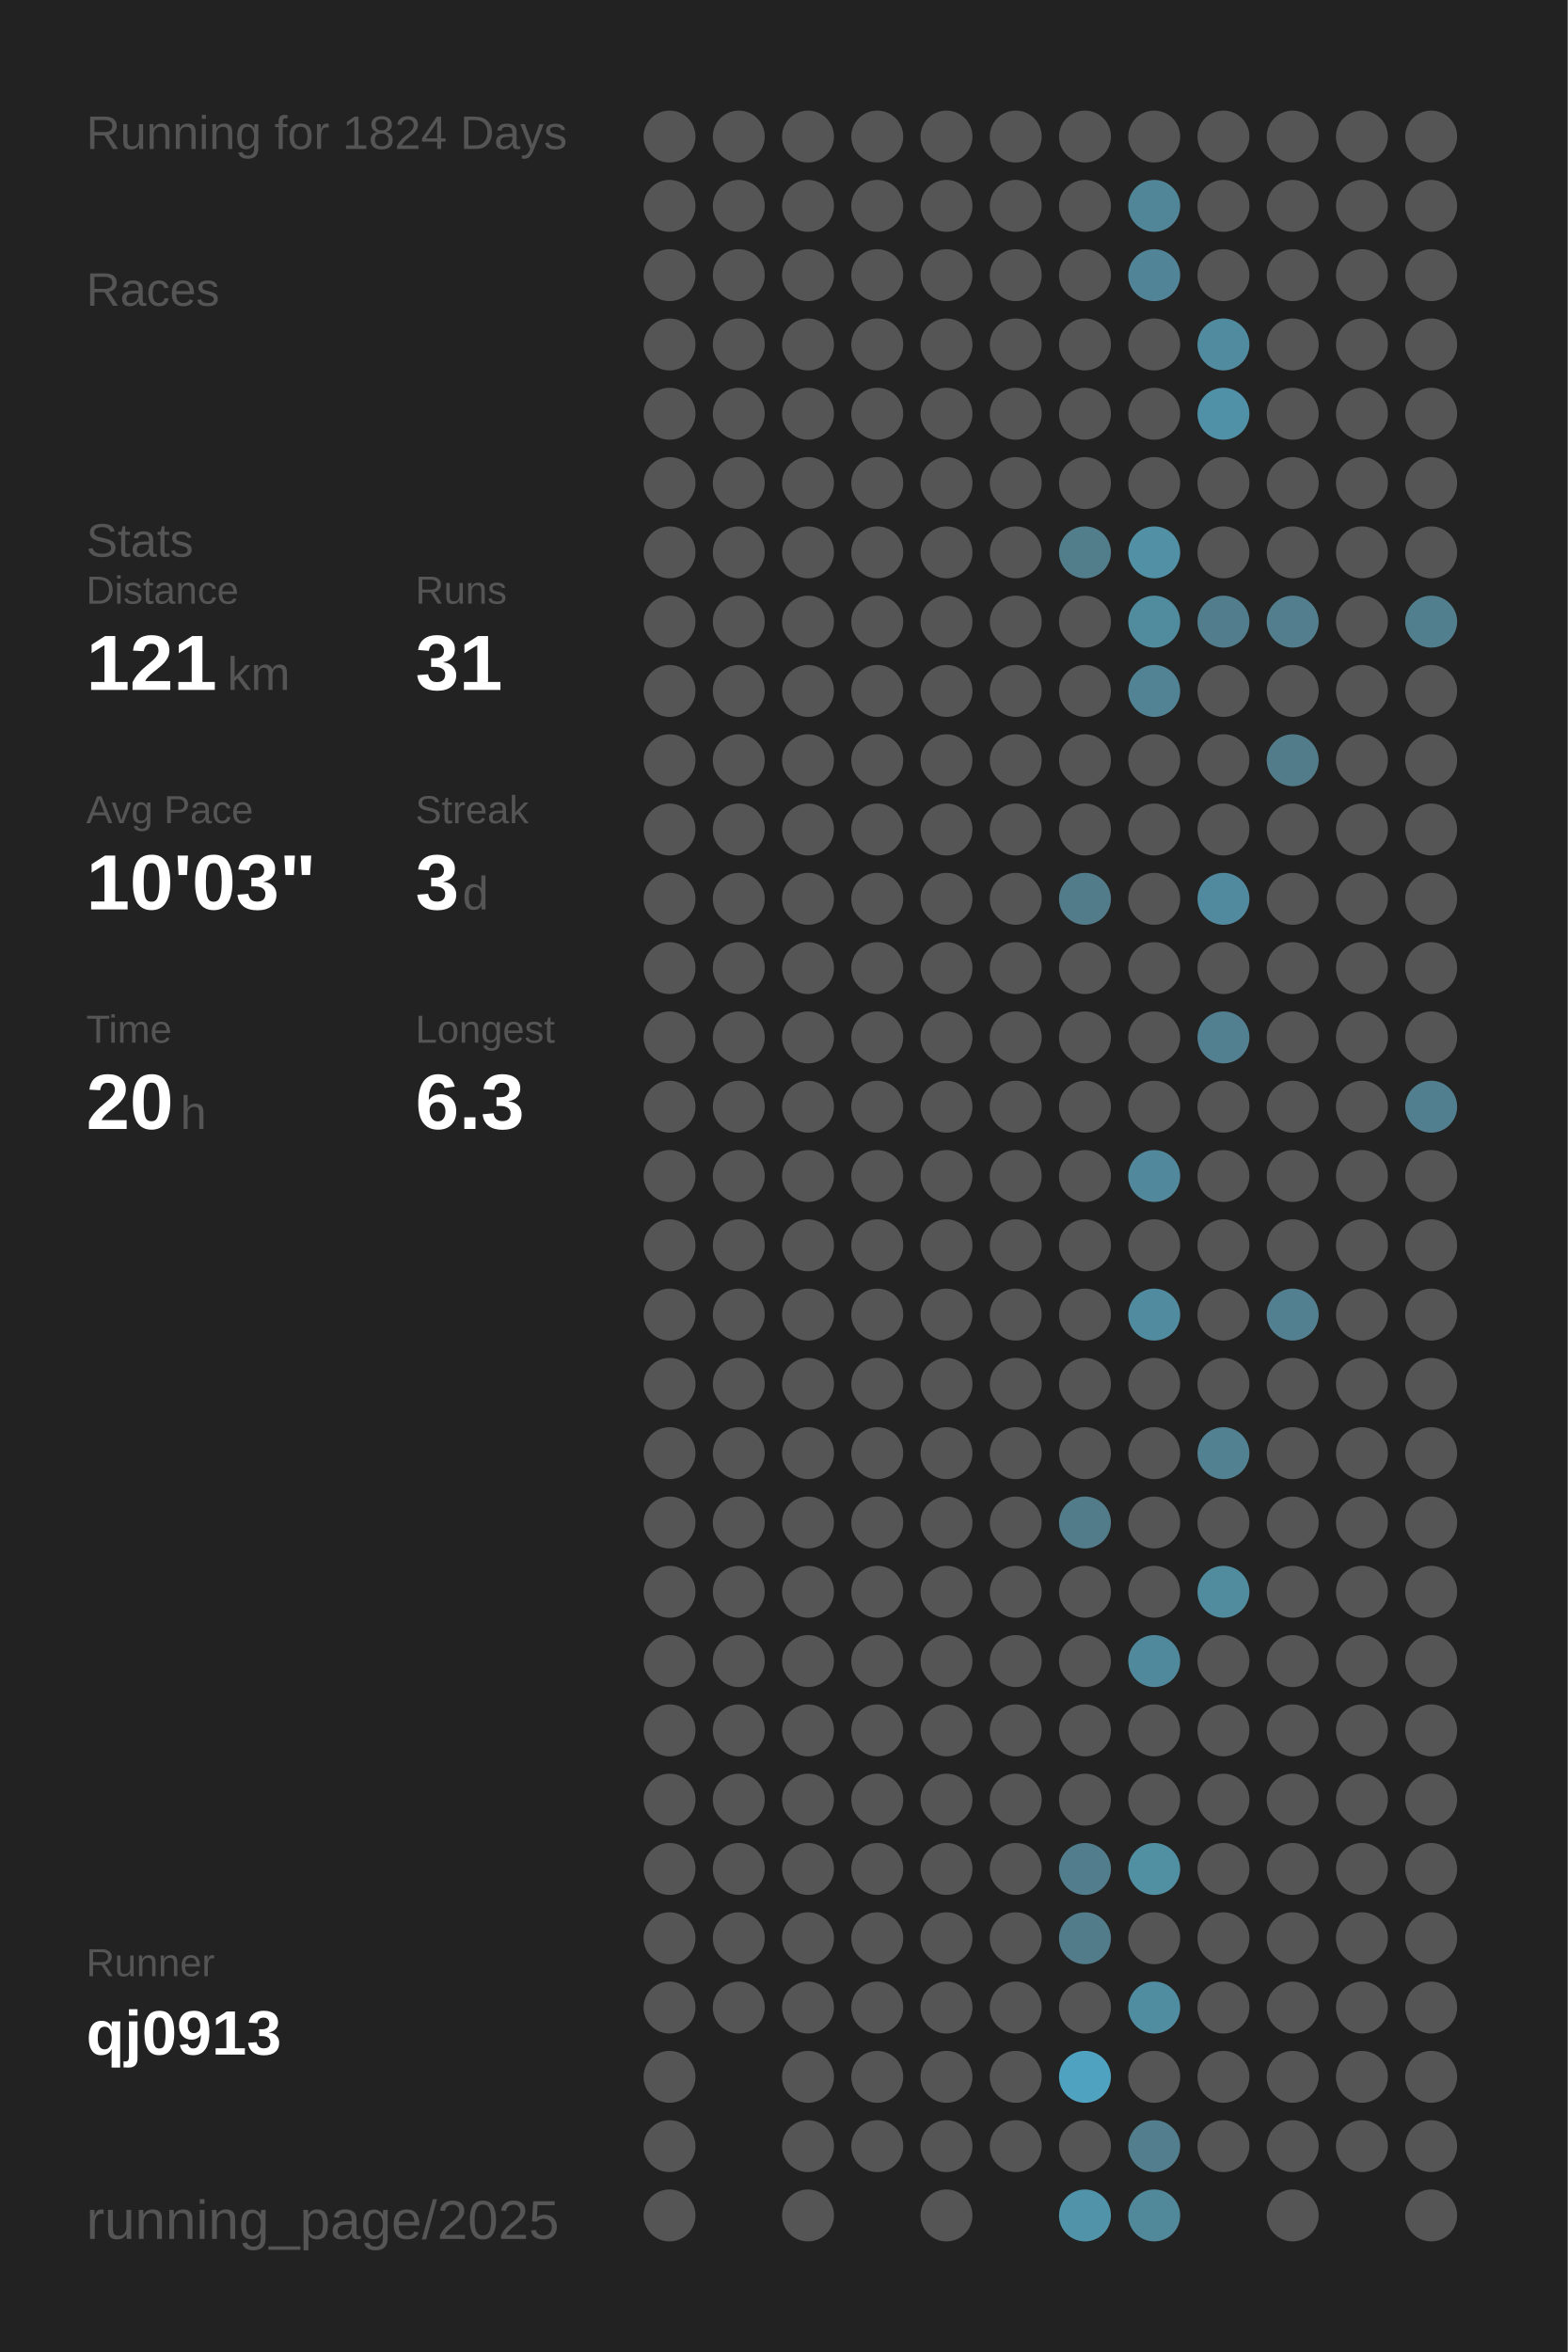
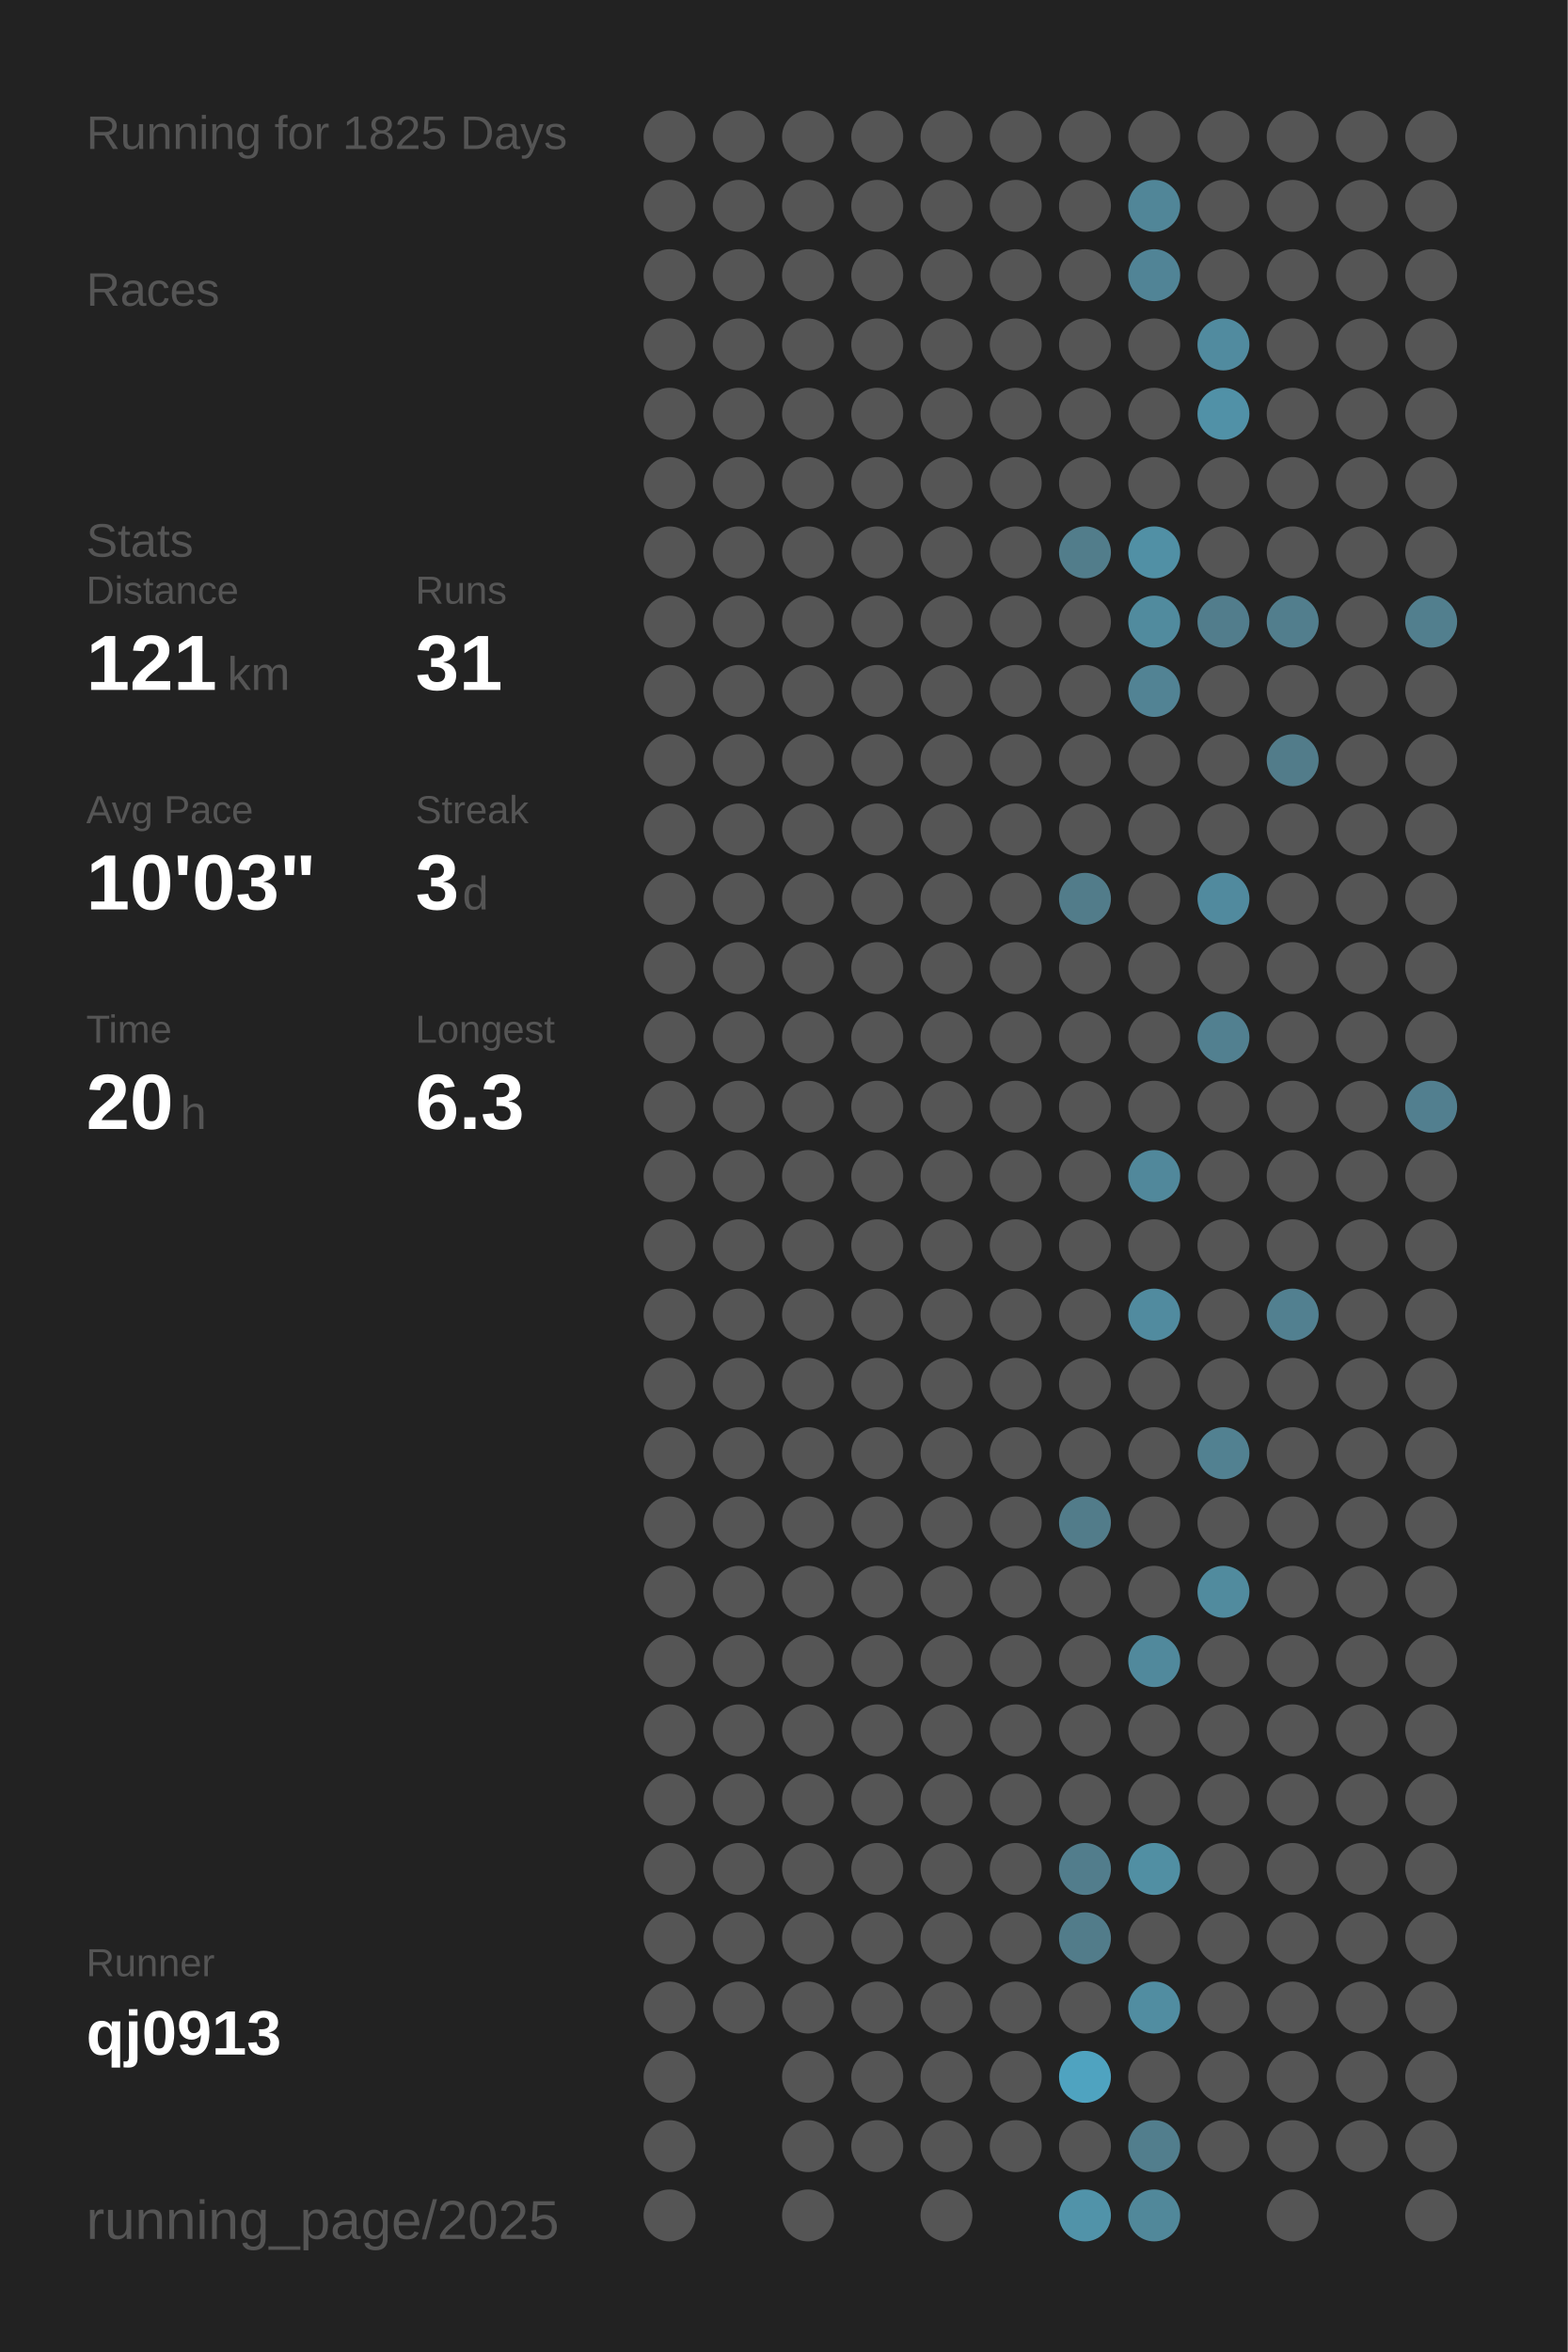
<svg xmlns="http://www.w3.org/2000/svg" baseProfile="full" height="300mm" version="1.1" viewBox="0,0,200,300" width="200mm">
  <defs />
  <rect fill="#222222" height="300" width="200" x="0" y="0" />
-   <text fill="#555555" style="font-size:6px; font-family:Arial;" x="11" y="19">Running for 1824 Days</text>
+   <text fill="#555555" style="font-size:6px; font-family:Arial;" x="11" y="19">Running for 1825 Days</text>
  <text fill="#555555" style="font-size:6px; font-family:Arial;" x="11" y="39">Races</text>
  <text fill="#555555" style="font-size:6px; font-family:Arial;" x="11" y="71">Stats</text>
  <text fill="#555555" style="font-size:5px; font-family:Arial;" x="11" y="77">Distance</text>
  <text fill="#FFFFFF" style="font-size:10px; font-family:Arial; font-weight:bold;" x="11" y="88">121</text>
  <text fill="#555555" style="font-size:6px; font-family:Arial;" x="29" y="88">km</text>
  <text fill="#555555" style="font-size:5px; font-family:Arial;" x="53" y="77">Runs</text>
  <text fill="#FFFFFF" style="font-size:10px; font-family:Arial; font-weight:bold;" x="53" y="88">31</text>
  <text fill="#555555" style="font-size:5px; font-family:Arial;" x="11" y="105">Avg Pace</text>
  <text fill="#FFFFFF" style="font-size:10px; font-family:Arial; font-weight:bold;" x="11" y="116">10'03"</text>
  <text fill="#555555" style="font-size:5px; font-family:Arial;" x="53" y="105">Streak</text>
  <text fill="#FFFFFF" style="font-size:10px; font-family:Arial; font-weight:bold;" x="53" y="116">3</text>
  <text fill="#555555" style="font-size:6px; font-family:Arial;" x="59" y="116">d</text>
  <text fill="#555555" style="font-size:5px; font-family:Arial;" x="11" y="133">Time</text>
  <text fill="#FFFFFF" style="font-size:10px; font-family:Arial; font-weight:bold;" x="11" y="144">20</text>
  <text fill="#555555" style="font-size:6px; font-family:Arial;" x="23" y="144">h</text>
  <text fill="#555555" style="font-size:5px; font-family:Arial;" x="53" y="133">Longest</text>
  <text fill="#FFFFFF" style="font-size:10px; font-family:Arial; font-weight:bold;" x="53" y="144">6.3</text>
  <text fill="#555555" style="font-size:5px; font-family:Arial;" x="11" y="252.065">Runner</text>
  <text fill="#FFFFFF" style="font-size:8px; font-family:Arial; font-weight:bold;" x="11" y="262.065">qj0913</text>
  <text fill="#555555" style="font-size:7px; font-family:Arial;" x="11" y="285.581">running_page/2025</text>
  <circle cx="85.417" cy="17.419" fill="#555555" r="3.312" />
  <circle cx="85.417" cy="26.258" fill="#555555" r="3.312" />
  <circle cx="85.417" cy="35.097" fill="#555555" r="3.312" />
  <circle cx="85.417" cy="43.935" fill="#555555" r="3.312" />
  <circle cx="85.417" cy="52.774" fill="#555555" r="3.312" />
  <circle cx="85.417" cy="61.613" fill="#555555" r="3.312" />
  <circle cx="85.417" cy="70.452" fill="#555555" r="3.312" />
  <circle cx="85.417" cy="79.29" fill="#555555" r="3.312" />
  <circle cx="85.417" cy="88.129" fill="#555555" r="3.312" />
  <circle cx="85.417" cy="96.968" fill="#555555" r="3.312" />
  <circle cx="85.417" cy="105.806" fill="#555555" r="3.312" />
  <circle cx="85.417" cy="114.645" fill="#555555" r="3.312" />
  <circle cx="85.417" cy="123.484" fill="#555555" r="3.312" />
  <circle cx="85.417" cy="132.323" fill="#555555" r="3.312" />
  <circle cx="85.417" cy="141.161" fill="#555555" r="3.312" />
  <circle cx="85.417" cy="150" fill="#555555" r="3.312" />
  <circle cx="85.417" cy="158.839" fill="#555555" r="3.312" />
  <circle cx="85.417" cy="167.677" fill="#555555" r="3.312" />
  <circle cx="85.417" cy="176.516" fill="#555555" r="3.312" />
  <circle cx="85.417" cy="185.355" fill="#555555" r="3.312" />
  <circle cx="85.417" cy="194.194" fill="#555555" r="3.312" />
  <circle cx="85.417" cy="203.032" fill="#555555" r="3.312" />
  <circle cx="85.417" cy="211.871" fill="#555555" r="3.312" />
  <circle cx="85.417" cy="220.71" fill="#555555" r="3.312" />
  <circle cx="85.417" cy="229.548" fill="#555555" r="3.312" />
  <circle cx="85.417" cy="238.387" fill="#555555" r="3.312" />
  <circle cx="85.417" cy="247.226" fill="#555555" r="3.312" />
  <circle cx="85.417" cy="256.065" fill="#555555" r="3.312" />
  <circle cx="85.417" cy="264.903" fill="#555555" r="3.312" />
  <circle cx="85.417" cy="273.742" fill="#555555" r="3.312" />
  <circle cx="85.417" cy="282.581" fill="#555555" r="3.312" />
  <circle cx="94.25" cy="17.419" fill="#555555" r="3.312" />
  <circle cx="94.25" cy="26.258" fill="#555555" r="3.312" />
  <circle cx="94.25" cy="35.097" fill="#555555" r="3.312" />
  <circle cx="94.25" cy="43.935" fill="#555555" r="3.312" />
  <circle cx="94.25" cy="52.774" fill="#555555" r="3.312" />
  <circle cx="94.25" cy="61.613" fill="#555555" r="3.312" />
  <circle cx="94.25" cy="70.452" fill="#555555" r="3.312" />
  <circle cx="94.25" cy="79.29" fill="#555555" r="3.312" />
  <circle cx="94.25" cy="88.129" fill="#555555" r="3.312" />
  <circle cx="94.25" cy="96.968" fill="#555555" r="3.312" />
  <circle cx="94.25" cy="105.806" fill="#555555" r="3.312" />
  <circle cx="94.25" cy="114.645" fill="#555555" r="3.312" />
  <circle cx="94.25" cy="123.484" fill="#555555" r="3.312" />
  <circle cx="94.25" cy="132.323" fill="#555555" r="3.312" />
  <circle cx="94.25" cy="141.161" fill="#555555" r="3.312" />
  <circle cx="94.25" cy="150" fill="#555555" r="3.312" />
  <circle cx="94.25" cy="158.839" fill="#555555" r="3.312" />
  <circle cx="94.25" cy="167.677" fill="#555555" r="3.312" />
  <circle cx="94.25" cy="176.516" fill="#555555" r="3.312" />
  <circle cx="94.25" cy="185.355" fill="#555555" r="3.312" />
  <circle cx="94.25" cy="194.194" fill="#555555" r="3.312" />
  <circle cx="94.25" cy="203.032" fill="#555555" r="3.312" />
  <circle cx="94.25" cy="211.871" fill="#555555" r="3.312" />
  <circle cx="94.25" cy="220.71" fill="#555555" r="3.312" />
  <circle cx="94.25" cy="229.548" fill="#555555" r="3.312" />
  <circle cx="94.25" cy="238.387" fill="#555555" r="3.312" />
  <circle cx="94.25" cy="247.226" fill="#555555" r="3.312" />
  <circle cx="94.25" cy="256.065" fill="#555555" r="3.312" />
  <circle cx="103.083" cy="17.419" fill="#555555" r="3.312" />
  <circle cx="103.083" cy="26.258" fill="#555555" r="3.312" />
  <circle cx="103.083" cy="35.097" fill="#555555" r="3.312" />
  <circle cx="103.083" cy="43.935" fill="#555555" r="3.312" />
  <circle cx="103.083" cy="52.774" fill="#555555" r="3.312" />
  <circle cx="103.083" cy="61.613" fill="#555555" r="3.312" />
  <circle cx="103.083" cy="70.452" fill="#555555" r="3.312" />
  <circle cx="103.083" cy="79.29" fill="#555555" r="3.312" />
  <circle cx="103.083" cy="88.129" fill="#555555" r="3.312" />
  <circle cx="103.083" cy="96.968" fill="#555555" r="3.312" />
  <circle cx="103.083" cy="105.806" fill="#555555" r="3.312" />
  <circle cx="103.083" cy="114.645" fill="#555555" r="3.312" />
  <circle cx="103.083" cy="123.484" fill="#555555" r="3.312" />
  <circle cx="103.083" cy="132.323" fill="#555555" r="3.312" />
  <circle cx="103.083" cy="141.161" fill="#555555" r="3.312" />
  <circle cx="103.083" cy="150" fill="#555555" r="3.312" />
  <circle cx="103.083" cy="158.839" fill="#555555" r="3.312" />
  <circle cx="103.083" cy="167.677" fill="#555555" r="3.312" />
  <circle cx="103.083" cy="176.516" fill="#555555" r="3.312" />
  <circle cx="103.083" cy="185.355" fill="#555555" r="3.312" />
  <circle cx="103.083" cy="194.194" fill="#555555" r="3.312" />
  <circle cx="103.083" cy="203.032" fill="#555555" r="3.312" />
  <circle cx="103.083" cy="211.871" fill="#555555" r="3.312" />
  <circle cx="103.083" cy="220.71" fill="#555555" r="3.312" />
  <circle cx="103.083" cy="229.548" fill="#555555" r="3.312" />
  <circle cx="103.083" cy="238.387" fill="#555555" r="3.312" />
  <circle cx="103.083" cy="247.226" fill="#555555" r="3.312" />
  <circle cx="103.083" cy="256.065" fill="#555555" r="3.312" />
  <circle cx="103.083" cy="264.903" fill="#555555" r="3.312" />
  <circle cx="103.083" cy="273.742" fill="#555555" r="3.312" />
  <circle cx="103.083" cy="282.581" fill="#555555" r="3.312" />
  <circle cx="111.917" cy="17.419" fill="#555555" r="3.312" />
  <circle cx="111.917" cy="26.258" fill="#555555" r="3.312" />
  <circle cx="111.917" cy="35.097" fill="#555555" r="3.312" />
  <circle cx="111.917" cy="43.935" fill="#555555" r="3.312" />
  <circle cx="111.917" cy="52.774" fill="#555555" r="3.312" />
  <circle cx="111.917" cy="61.613" fill="#555555" r="3.312" />
  <circle cx="111.917" cy="70.452" fill="#555555" r="3.312" />
  <circle cx="111.917" cy="79.29" fill="#555555" r="3.312" />
  <circle cx="111.917" cy="88.129" fill="#555555" r="3.312" />
  <circle cx="111.917" cy="96.968" fill="#555555" r="3.312" />
  <circle cx="111.917" cy="105.806" fill="#555555" r="3.312" />
  <circle cx="111.917" cy="114.645" fill="#555555" r="3.312" />
  <circle cx="111.917" cy="123.484" fill="#555555" r="3.312" />
  <circle cx="111.917" cy="132.323" fill="#555555" r="3.312" />
  <circle cx="111.917" cy="141.161" fill="#555555" r="3.312" />
  <circle cx="111.917" cy="150" fill="#555555" r="3.312" />
  <circle cx="111.917" cy="158.839" fill="#555555" r="3.312" />
  <circle cx="111.917" cy="167.677" fill="#555555" r="3.312" />
  <circle cx="111.917" cy="176.516" fill="#555555" r="3.312" />
  <circle cx="111.917" cy="185.355" fill="#555555" r="3.312" />
  <circle cx="111.917" cy="194.194" fill="#555555" r="3.312" />
  <circle cx="111.917" cy="203.032" fill="#555555" r="3.312" />
  <circle cx="111.917" cy="211.871" fill="#555555" r="3.312" />
  <circle cx="111.917" cy="220.71" fill="#555555" r="3.312" />
  <circle cx="111.917" cy="229.548" fill="#555555" r="3.312" />
  <circle cx="111.917" cy="238.387" fill="#555555" r="3.312" />
  <circle cx="111.917" cy="247.226" fill="#555555" r="3.312" />
  <circle cx="111.917" cy="256.065" fill="#555555" r="3.312" />
  <circle cx="111.917" cy="264.903" fill="#555555" r="3.312" />
  <circle cx="111.917" cy="273.742" fill="#555555" r="3.312" />
  <circle cx="120.75" cy="17.419" fill="#555555" r="3.312" />
  <circle cx="120.75" cy="26.258" fill="#555555" r="3.312" />
  <circle cx="120.75" cy="35.097" fill="#555555" r="3.312" />
  <circle cx="120.75" cy="43.935" fill="#555555" r="3.312" />
  <circle cx="120.75" cy="52.774" fill="#555555" r="3.312" />
  <circle cx="120.75" cy="61.613" fill="#555555" r="3.312" />
  <circle cx="120.75" cy="70.452" fill="#555555" r="3.312" />
  <circle cx="120.75" cy="79.29" fill="#555555" r="3.312" />
  <circle cx="120.75" cy="88.129" fill="#555555" r="3.312" />
  <circle cx="120.75" cy="96.968" fill="#555555" r="3.312" />
  <circle cx="120.75" cy="105.806" fill="#555555" r="3.312" />
  <circle cx="120.75" cy="114.645" fill="#555555" r="3.312" />
  <circle cx="120.75" cy="123.484" fill="#555555" r="3.312" />
  <circle cx="120.75" cy="132.323" fill="#555555" r="3.312" />
  <circle cx="120.75" cy="141.161" fill="#555555" r="3.312" />
  <circle cx="120.75" cy="150" fill="#555555" r="3.312" />
  <circle cx="120.75" cy="158.839" fill="#555555" r="3.312" />
  <circle cx="120.75" cy="167.677" fill="#555555" r="3.312" />
  <circle cx="120.75" cy="176.516" fill="#555555" r="3.312" />
  <circle cx="120.75" cy="185.355" fill="#555555" r="3.312" />
  <circle cx="120.75" cy="194.194" fill="#555555" r="3.312" />
  <circle cx="120.75" cy="203.032" fill="#555555" r="3.312" />
  <circle cx="120.75" cy="211.871" fill="#555555" r="3.312" />
  <circle cx="120.75" cy="220.71" fill="#555555" r="3.312" />
  <circle cx="120.75" cy="229.548" fill="#555555" r="3.312" />
  <circle cx="120.75" cy="238.387" fill="#555555" r="3.312" />
  <circle cx="120.75" cy="247.226" fill="#555555" r="3.312" />
  <circle cx="120.75" cy="256.065" fill="#555555" r="3.312" />
  <circle cx="120.75" cy="264.903" fill="#555555" r="3.312" />
  <circle cx="120.75" cy="273.742" fill="#555555" r="3.312" />
  <circle cx="120.75" cy="282.581" fill="#555555" r="3.312" />
  <circle cx="129.583" cy="17.419" fill="#555555" r="3.312" />
  <circle cx="129.583" cy="26.258" fill="#555555" r="3.312" />
  <circle cx="129.583" cy="35.097" fill="#555555" r="3.312" />
  <circle cx="129.583" cy="43.935" fill="#555555" r="3.312" />
  <circle cx="129.583" cy="52.774" fill="#555555" r="3.312" />
  <circle cx="129.583" cy="61.613" fill="#555555" r="3.312" />
  <circle cx="129.583" cy="70.452" fill="#555555" r="3.312" />
  <circle cx="129.583" cy="79.29" fill="#555555" r="3.312" />
  <circle cx="129.583" cy="88.129" fill="#555555" r="3.312" />
  <circle cx="129.583" cy="96.968" fill="#555555" r="3.312" />
  <circle cx="129.583" cy="105.806" fill="#555555" r="3.312" />
  <circle cx="129.583" cy="114.645" fill="#555555" r="3.312" />
  <circle cx="129.583" cy="123.484" fill="#555555" r="3.312" />
  <circle cx="129.583" cy="132.323" fill="#555555" r="3.312" />
  <circle cx="129.583" cy="141.161" fill="#555555" r="3.312" />
  <circle cx="129.583" cy="150" fill="#555555" r="3.312" />
  <circle cx="129.583" cy="158.839" fill="#555555" r="3.312" />
  <circle cx="129.583" cy="167.677" fill="#555555" r="3.312" />
  <circle cx="129.583" cy="176.516" fill="#555555" r="3.312" />
  <circle cx="129.583" cy="185.355" fill="#555555" r="3.312" />
  <circle cx="129.583" cy="194.194" fill="#555555" r="3.312" />
  <circle cx="129.583" cy="203.032" fill="#555555" r="3.312" />
  <circle cx="129.583" cy="211.871" fill="#555555" r="3.312" />
  <circle cx="129.583" cy="220.71" fill="#555555" r="3.312" />
  <circle cx="129.583" cy="229.548" fill="#555555" r="3.312" />
  <circle cx="129.583" cy="238.387" fill="#555555" r="3.312" />
  <circle cx="129.583" cy="247.226" fill="#555555" r="3.312" />
  <circle cx="129.583" cy="256.065" fill="#555555" r="3.312" />
  <circle cx="129.583" cy="264.903" fill="#555555" r="3.312" />
  <circle cx="129.583" cy="273.742" fill="#555555" r="3.312" />
  <circle cx="138.417" cy="17.419" fill="#555555" r="3.312" />
  <circle cx="138.417" cy="26.258" fill="#555555" r="3.312" />
  <circle cx="138.417" cy="35.097" fill="#555555" r="3.312" />
  <circle cx="138.417" cy="43.935" fill="#555555" r="3.312" />
  <circle cx="138.417" cy="52.774" fill="#555555" r="3.312" />
  <circle cx="138.417" cy="61.613" fill="#555555" r="3.312" />
  <circle cx="138.417" cy="70.452" fill="#527d8b" r="3.312" />
  <circle cx="138.417" cy="79.29" fill="#555555" r="3.312" />
  <circle cx="138.417" cy="88.129" fill="#555555" r="3.312" />
  <circle cx="138.417" cy="96.968" fill="#555555" r="3.312" />
  <circle cx="138.417" cy="105.806" fill="#555555" r="3.312" />
  <circle cx="138.417" cy="114.645" fill="#527c8a" r="3.312" />
  <circle cx="138.417" cy="123.484" fill="#555555" r="3.312" />
  <circle cx="138.417" cy="132.323" fill="#555555" r="3.312" />
  <circle cx="138.417" cy="141.161" fill="#555555" r="3.312" />
  <circle cx="138.417" cy="150" fill="#555555" r="3.312" />
  <circle cx="138.417" cy="158.839" fill="#555555" r="3.312" />
  <circle cx="138.417" cy="167.677" fill="#555555" r="3.312" />
  <circle cx="138.417" cy="176.516" fill="#555555" r="3.312" />
  <circle cx="138.417" cy="185.355" fill="#555555" r="3.312" />
  <circle cx="138.417" cy="194.194" fill="#527c8a" r="3.312" />
  <circle cx="138.417" cy="203.032" fill="#555555" r="3.312" />
  <circle cx="138.417" cy="211.871" fill="#555555" r="3.312" />
  <circle cx="138.417" cy="220.71" fill="#555555" r="3.312" />
  <circle cx="138.417" cy="229.548" fill="#555555" r="3.312" />
  <circle cx="138.417" cy="238.387" fill="#527d8c" r="3.312" />
  <circle cx="138.417" cy="247.226" fill="#527c8a" r="3.312" />
  <circle cx="138.417" cy="256.065" fill="#555555" r="3.312" />
  <circle cx="138.417" cy="264.903" fill="#4fa3c0" r="3.312" />
  <circle cx="138.417" cy="273.742" fill="#555555" r="3.312" />
  <circle cx="138.417" cy="282.581" fill="#5193a9" r="3.312" />
  <circle cx="147.25" cy="17.419" fill="#555555" r="3.312" />
  <circle cx="147.25" cy="26.258" fill="#518698" r="3.312" />
  <circle cx="147.25" cy="35.097" fill="#518496" r="3.312" />
  <circle cx="147.25" cy="43.935" fill="#555555" r="3.312" />
  <circle cx="147.25" cy="52.774" fill="#555555" r="3.312" />
  <circle cx="147.25" cy="61.613" fill="#555555" r="3.312" />
  <circle cx="147.25" cy="70.452" fill="#5190a5" r="3.312" />
  <circle cx="147.25" cy="79.29" fill="#518b9e" r="3.312" />
  <circle cx="147.25" cy="88.129" fill="#528394" r="3.312" />
  <circle cx="147.25" cy="96.968" fill="#555555" r="3.312" />
  <circle cx="147.25" cy="105.806" fill="#555555" r="3.312" />
  <circle cx="147.25" cy="114.645" fill="#555555" r="3.312" />
  <circle cx="147.25" cy="123.484" fill="#555555" r="3.312" />
  <circle cx="147.25" cy="132.323" fill="#555555" r="3.312" />
  <circle cx="147.25" cy="141.161" fill="#555555" r="3.312" />
  <circle cx="147.25" cy="150" fill="#51889b" r="3.312" />
  <circle cx="147.25" cy="158.839" fill="#555555" r="3.312" />
  <circle cx="147.25" cy="167.677" fill="#518b9f" r="3.312" />
  <circle cx="147.25" cy="176.516" fill="#555555" r="3.312" />
  <circle cx="147.25" cy="185.355" fill="#555555" r="3.312" />
  <circle cx="147.25" cy="194.194" fill="#555555" r="3.312" />
  <circle cx="147.25" cy="203.032" fill="#555555" r="3.312" />
  <circle cx="147.25" cy="211.871" fill="#51899c" r="3.312" />
  <circle cx="147.25" cy="220.71" fill="#555555" r="3.312" />
  <circle cx="147.25" cy="229.548" fill="#555555" r="3.312" />
  <circle cx="147.25" cy="238.387" fill="#518fa3" r="3.312" />
  <circle cx="147.25" cy="247.226" fill="#555555" r="3.312" />
  <circle cx="147.25" cy="256.065" fill="#518da1" r="3.312" />
  <circle cx="147.25" cy="264.903" fill="#555555" r="3.312" />
  <circle cx="147.25" cy="273.742" fill="#527e8d" r="3.312" />
  <circle cx="147.25" cy="282.581" fill="#51889a" r="3.312" />
  <circle cx="156.083" cy="17.419" fill="#555555" r="3.312" />
  <circle cx="156.083" cy="26.258" fill="#555555" r="3.312" />
  <circle cx="156.083" cy="35.097" fill="#555555" r="3.312" />
  <circle cx="156.083" cy="43.935" fill="#518b9f" r="3.312" />
  <circle cx="156.083" cy="52.774" fill="#5191a7" r="3.312" />
  <circle cx="156.083" cy="61.613" fill="#555555" r="3.312" />
  <circle cx="156.083" cy="70.452" fill="#555555" r="3.312" />
  <circle cx="156.083" cy="79.29" fill="#527d8c" r="3.312" />
  <circle cx="156.083" cy="88.129" fill="#555555" r="3.312" />
  <circle cx="156.083" cy="96.968" fill="#555555" r="3.312" />
  <circle cx="156.083" cy="105.806" fill="#555555" r="3.312" />
  <circle cx="156.083" cy="114.645" fill="#518a9e" r="3.312" />
  <circle cx="156.083" cy="123.484" fill="#555555" r="3.312" />
  <circle cx="156.083" cy="132.323" fill="#528090" r="3.312" />
  <circle cx="156.083" cy="141.161" fill="#555555" r="3.312" />
  <circle cx="156.083" cy="150" fill="#555555" r="3.312" />
  <circle cx="156.083" cy="158.839" fill="#555555" r="3.312" />
  <circle cx="156.083" cy="167.677" fill="#555555" r="3.312" />
  <circle cx="156.083" cy="176.516" fill="#555555" r="3.312" />
  <circle cx="156.083" cy="185.355" fill="#528191" r="3.312" />
  <circle cx="156.083" cy="194.194" fill="#555555" r="3.312" />
  <circle cx="156.083" cy="203.032" fill="#518b9e" r="3.312" />
  <circle cx="156.083" cy="211.871" fill="#555555" r="3.312" />
  <circle cx="156.083" cy="220.71" fill="#555555" r="3.312" />
  <circle cx="156.083" cy="229.548" fill="#555555" r="3.312" />
  <circle cx="156.083" cy="238.387" fill="#555555" r="3.312" />
  <circle cx="156.083" cy="247.226" fill="#555555" r="3.312" />
  <circle cx="156.083" cy="256.065" fill="#555555" r="3.312" />
  <circle cx="156.083" cy="264.903" fill="#555555" r="3.312" />
  <circle cx="156.083" cy="273.742" fill="#555555" r="3.312" />
  <circle cx="164.917" cy="17.419" fill="#555555" r="3.312" />
  <circle cx="164.917" cy="26.258" fill="#555555" r="3.312" />
  <circle cx="164.917" cy="35.097" fill="#555555" r="3.312" />
  <circle cx="164.917" cy="43.935" fill="#555555" r="3.312" />
  <circle cx="164.917" cy="52.774" fill="#555555" r="3.312" />
  <circle cx="164.917" cy="61.613" fill="#555555" r="3.312" />
  <circle cx="164.917" cy="70.452" fill="#555555" r="3.312" />
  <circle cx="164.917" cy="79.29" fill="#527e8d" r="3.312" />
  <circle cx="164.917" cy="88.129" fill="#555555" r="3.312" />
  <circle cx="164.917" cy="96.968" fill="#527c8a" r="3.312" />
  <circle cx="164.917" cy="105.806" fill="#555555" r="3.312" />
  <circle cx="164.917" cy="114.645" fill="#555555" r="3.312" />
  <circle cx="164.917" cy="123.484" fill="#555555" r="3.312" />
  <circle cx="164.917" cy="132.323" fill="#555555" r="3.312" />
  <circle cx="164.917" cy="141.161" fill="#555555" r="3.312" />
  <circle cx="164.917" cy="150" fill="#555555" r="3.312" />
  <circle cx="164.917" cy="158.839" fill="#555555" r="3.312" />
  <circle cx="164.917" cy="167.677" fill="#528090" r="3.312" />
  <circle cx="164.917" cy="176.516" fill="#555555" r="3.312" />
  <circle cx="164.917" cy="185.355" fill="#555555" r="3.312" />
  <circle cx="164.917" cy="194.194" fill="#555555" r="3.312" />
  <circle cx="164.917" cy="203.032" fill="#555555" r="3.312" />
  <circle cx="164.917" cy="211.871" fill="#555555" r="3.312" />
  <circle cx="164.917" cy="220.71" fill="#555555" r="3.312" />
  <circle cx="164.917" cy="229.548" fill="#555555" r="3.312" />
  <circle cx="164.917" cy="238.387" fill="#555555" r="3.312" />
  <circle cx="164.917" cy="247.226" fill="#555555" r="3.312" />
  <circle cx="164.917" cy="256.065" fill="#555555" r="3.312" />
  <circle cx="164.917" cy="264.903" fill="#555555" r="3.312" />
  <circle cx="164.917" cy="273.742" fill="#555555" r="3.312" />
  <circle cx="164.917" cy="282.581" fill="#555555" r="3.312" />
  <circle cx="173.75" cy="17.419" fill="#555555" r="3.312" />
  <circle cx="173.75" cy="26.258" fill="#555555" r="3.312" />
  <circle cx="173.75" cy="35.097" fill="#555555" r="3.312" />
  <circle cx="173.75" cy="43.935" fill="#555555" r="3.312" />
  <circle cx="173.75" cy="52.774" fill="#555555" r="3.312" />
  <circle cx="173.75" cy="61.613" fill="#555555" r="3.312" />
  <circle cx="173.75" cy="70.452" fill="#555555" r="3.312" />
  <circle cx="173.75" cy="79.29" fill="#555555" r="3.312" />
  <circle cx="173.75" cy="88.129" fill="#555555" r="3.312" />
  <circle cx="173.75" cy="96.968" fill="#555555" r="3.312" />
  <circle cx="173.75" cy="105.806" fill="#555555" r="3.312" />
  <circle cx="173.75" cy="114.645" fill="#555555" r="3.312" />
  <circle cx="173.75" cy="123.484" fill="#555555" r="3.312" />
  <circle cx="173.75" cy="132.323" fill="#555555" r="3.312" />
  <circle cx="173.75" cy="141.161" fill="#555555" r="3.312" />
  <circle cx="173.75" cy="150" fill="#555555" r="3.312" />
  <circle cx="173.75" cy="158.839" fill="#555555" r="3.312" />
  <circle cx="173.75" cy="167.677" fill="#555555" r="3.312" />
  <circle cx="173.75" cy="176.516" fill="#555555" r="3.312" />
  <circle cx="173.75" cy="185.355" fill="#555555" r="3.312" />
  <circle cx="173.75" cy="194.194" fill="#555555" r="3.312" />
  <circle cx="173.75" cy="203.032" fill="#555555" r="3.312" />
  <circle cx="173.75" cy="211.871" fill="#555555" r="3.312" />
  <circle cx="173.75" cy="220.71" fill="#555555" r="3.312" />
  <circle cx="173.75" cy="229.548" fill="#555555" r="3.312" />
  <circle cx="173.75" cy="238.387" fill="#555555" r="3.312" />
  <circle cx="173.75" cy="247.226" fill="#555555" r="3.312" />
  <circle cx="173.75" cy="256.065" fill="#555555" r="3.312" />
  <circle cx="173.75" cy="264.903" fill="#555555" r="3.312" />
  <circle cx="173.75" cy="273.742" fill="#555555" r="3.312" />
  <circle cx="182.583" cy="17.419" fill="#555555" r="3.312" />
  <circle cx="182.583" cy="26.258" fill="#555555" r="3.312" />
  <circle cx="182.583" cy="35.097" fill="#555555" r="3.312" />
  <circle cx="182.583" cy="43.935" fill="#555555" r="3.312" />
  <circle cx="182.583" cy="52.774" fill="#555555" r="3.312" />
  <circle cx="182.583" cy="61.613" fill="#555555" r="3.312" />
  <circle cx="182.583" cy="70.452" fill="#555555" r="3.312" />
  <circle cx="182.583" cy="79.29" fill="#527f8e" r="3.312" />
  <circle cx="182.583" cy="88.129" fill="#555555" r="3.312" />
  <circle cx="182.583" cy="96.968" fill="#555555" r="3.312" />
  <circle cx="182.583" cy="105.806" fill="#555555" r="3.312" />
  <circle cx="182.583" cy="114.645" fill="#555555" r="3.312" />
  <circle cx="182.583" cy="123.484" fill="#555555" r="3.312" />
  <circle cx="182.583" cy="132.323" fill="#555555" r="3.312" />
  <circle cx="182.583" cy="141.161" fill="#527f8f" r="3.312" />
  <circle cx="182.583" cy="150" fill="#555555" r="3.312" />
  <circle cx="182.583" cy="158.839" fill="#555555" r="3.312" />
  <circle cx="182.583" cy="167.677" fill="#555555" r="3.312" />
  <circle cx="182.583" cy="176.516" fill="#555555" r="3.312" />
  <circle cx="182.583" cy="185.355" fill="#555555" r="3.312" />
  <circle cx="182.583" cy="194.194" fill="#555555" r="3.312" />
  <circle cx="182.583" cy="203.032" fill="#555555" r="3.312" />
  <circle cx="182.583" cy="211.871" fill="#555555" r="3.312" />
  <circle cx="182.583" cy="220.71" fill="#555555" r="3.312" />
  <circle cx="182.583" cy="229.548" fill="#555555" r="3.312" />
  <circle cx="182.583" cy="238.387" fill="#555555" r="3.312" />
  <circle cx="182.583" cy="247.226" fill="#555555" r="3.312" />
  <circle cx="182.583" cy="256.065" fill="#555555" r="3.312" />
  <circle cx="182.583" cy="264.903" fill="#555555" r="3.312" />
  <circle cx="182.583" cy="273.742" fill="#555555" r="3.312" />
  <circle cx="182.583" cy="282.581" fill="#555555" r="3.312" />
</svg>
